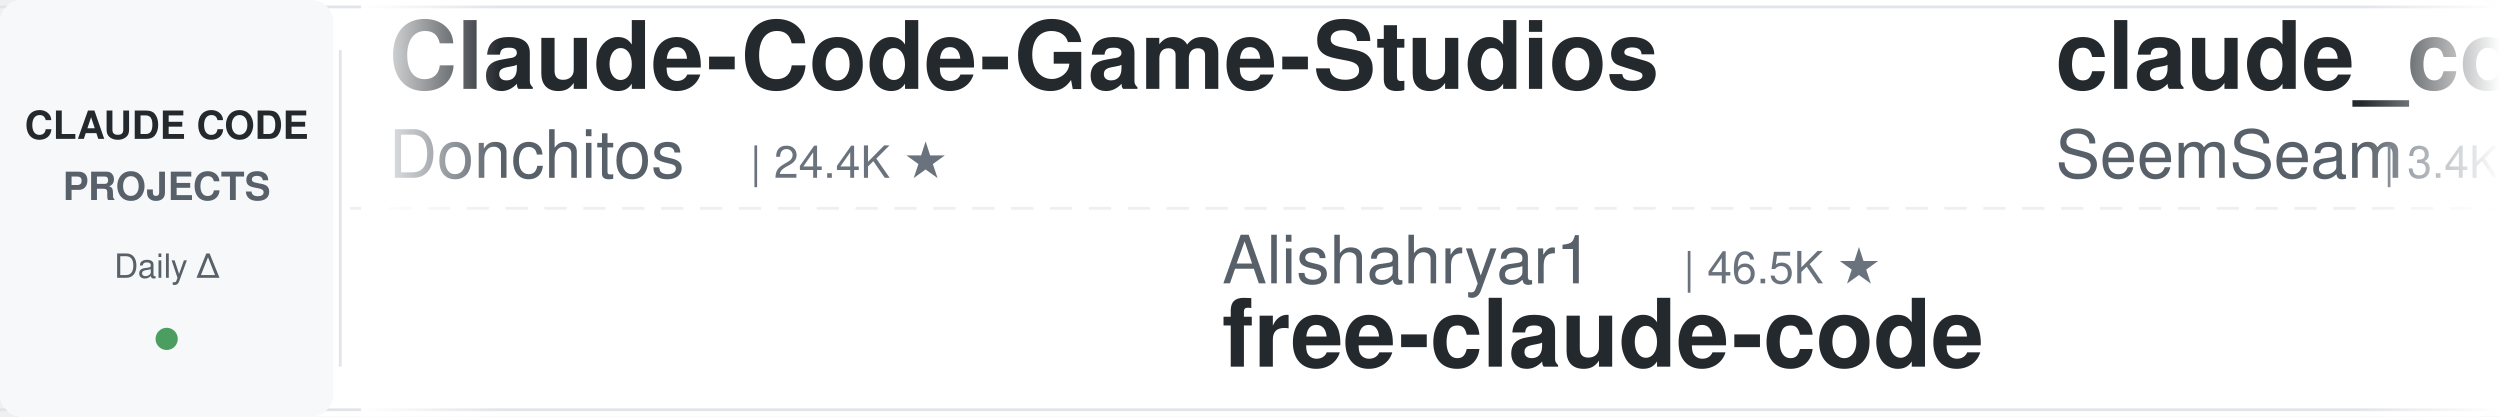
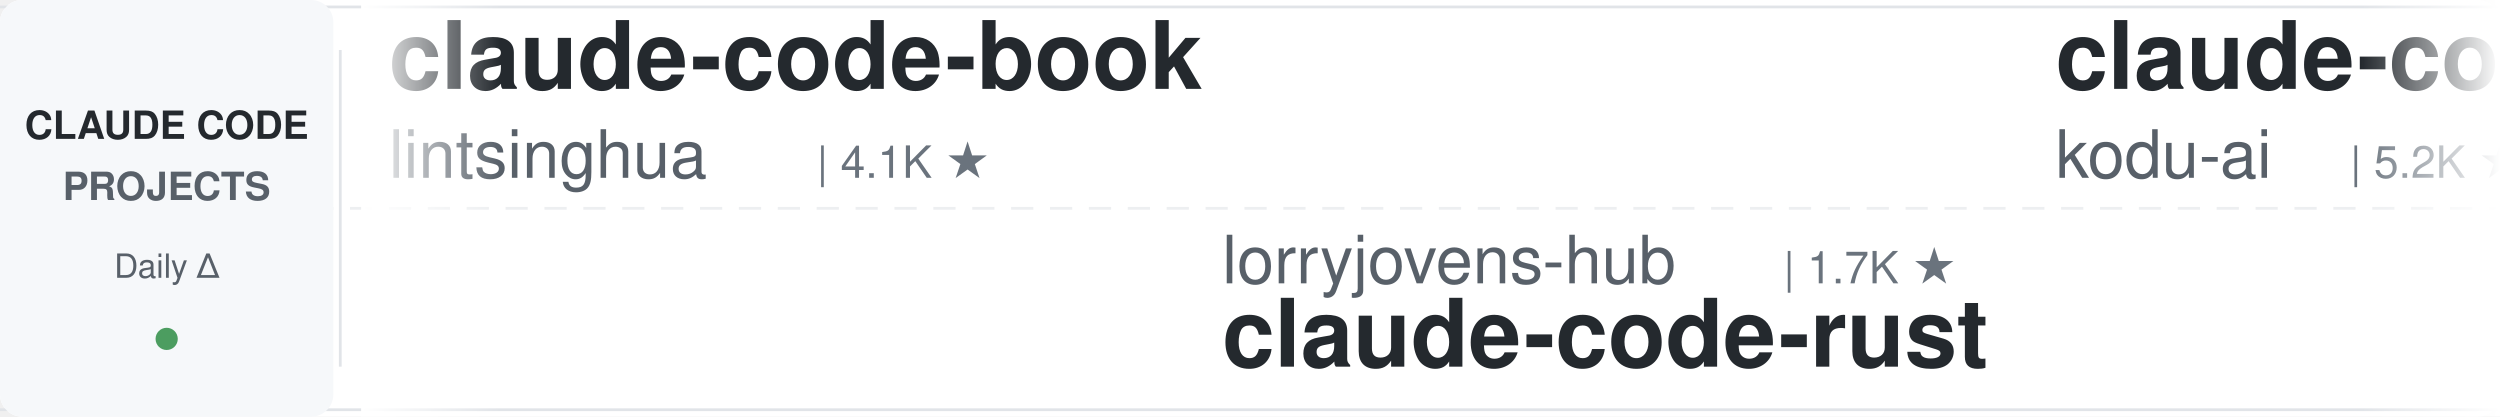
<svg xmlns="http://www.w3.org/2000/svg" width="900" height="150">
  <defs>
    <linearGradient id="leftFade" x1="0%" y1="0%" x2="100%" y2="0%">
      <stop offset="0%" style="stop-color:#ffffff;stop-opacity:1" />
      <stop offset="100%" style="stop-color:#ffffff;stop-opacity:0" />
    </linearGradient>
    <linearGradient id="rightFade" x1="0%" y1="0%" x2="100%" y2="0%">
      <stop offset="0%" style="stop-color:#ffffff;stop-opacity:0" />
      <stop offset="100%" style="stop-color:#ffffff;stop-opacity:1" />
    </linearGradient>
  </defs>
  <rect width="900" height="150" fill="#ffffff" rx="8" />
  <rect x="0" y="2" width="900" height="1" fill="#e1e4e8" />
  <rect x="0" y="147" width="900" height="1" fill="#e1e4e8" />
  <line x1="0" y1="75" x2="900" y2="75" stroke="#e1e4e8" stroke-width="1" stroke-dasharray="8 6" opacity="0.6" />
  <rect x="0" y="0" width="120" height="150" fill="#f6f8fa" rx="8" />
  <text x="60" y="50" font-family="-apple-system, BlinkMacSystemFont, 'Segoe UI', Helvetica, Arial, sans-serif" font-size="14" font-weight="600" fill="#24292e" text-anchor="middle">CLAUDE CODE</text>
  <text x="60" y="72" font-family="-apple-system, BlinkMacSystemFont, 'Segoe UI', Helvetica, Arial, sans-serif" font-size="14" font-weight="600" fill="#586069" text-anchor="middle">PROJECTS</text>
  <text x="60" y="100" font-family="-apple-system, BlinkMacSystemFont, 'Segoe UI', Helvetica, Arial, sans-serif" font-size="12" font-weight="500" fill="#586069" text-anchor="middle">Daily Δ</text>
  <circle cx="60" cy="122" r="4" fill="#22863a" opacity="0.8" />
  <rect x="122" y="18" width="1" height="114" fill="#e1e4e8" />
  <clipPath id="tickerClip">
    <rect x="130" y="0" width="770" height="150" />
  </clipPath>
  <g clip-path="url(#tickerClip)">
    <g id="tickerItems">
      <animateTransform attributeName="transform" attributeType="XML" type="translate" from="0 0" to="-3000 0" dur="54s" repeatCount="indefinite" />
      <g transform="translate(0, 0)">
-         <text x="140" y="32" font-family="-apple-system, BlinkMacSystemFont, 'Segoe UI', Helvetica, Arial, sans-serif" font-size="34" font-weight="600" fill="#24292e">Claude-Code-Game-Studios</text>
-         <text x="140" y="64" font-family="-apple-system, BlinkMacSystemFont, 'Segoe UI', Helvetica, Arial, sans-serif" font-size="24" font-weight="400" fill="#586069">Donchitos</text>
-         <text x="270" y="64" font-family="-apple-system, BlinkMacSystemFont, 'Segoe UI', Helvetica, Arial, sans-serif" font-size="16" font-weight="500" fill="#6a737d">| 24.4K ★</text>
+         <text x="140" y="32" font-family="-apple-system, BlinkMacSystemFont, 'Segoe UI', Helvetica, Arial, sans-serif" font-size="34" font-weight="600" fill="#24292e">claude-code-book</text>
+         <text x="140" y="64" font-family="-apple-system, BlinkMacSystemFont, 'Segoe UI', Helvetica, Arial, sans-serif" font-size="24" font-weight="400" fill="#586069">lintsinghua</text>
+         <text x="294" y="64" font-family="-apple-system, BlinkMacSystemFont, 'Segoe UI', Helvetica, Arial, sans-serif" font-size="16" font-weight="500" fill="#6a737d">| 4.1K ★</text>
      </g>
      <g transform="translate(300, 0)">
-         <text x="140" y="102" font-family="-apple-system, BlinkMacSystemFont, 'Segoe UI', Helvetica, Arial, sans-serif" font-size="24" font-weight="400" fill="#586069">Alishahryar1</text>
-         <text x="306" y="102" font-family="-apple-system, BlinkMacSystemFont, 'Segoe UI', Helvetica, Arial, sans-serif" font-size="16" font-weight="500" fill="#6a737d">| 46.5K ★</text>
-         <text x="140" y="132" font-family="-apple-system, BlinkMacSystemFont, 'Segoe UI', Helvetica, Arial, sans-serif" font-size="34" font-weight="600" fill="#24292e">free-claude-code</text>
+         <text x="140" y="102" font-family="-apple-system, BlinkMacSystemFont, 'Segoe UI', Helvetica, Arial, sans-serif" font-size="24" font-weight="400" fill="#586069">lorryjovens-hub</text>
+         <text x="342" y="102" font-family="-apple-system, BlinkMacSystemFont, 'Segoe UI', Helvetica, Arial, sans-serif" font-size="16" font-weight="500" fill="#6a737d">| 1.7K ★</text>
+         <text x="140" y="132" font-family="-apple-system, BlinkMacSystemFont, 'Segoe UI', Helvetica, Arial, sans-serif" font-size="34" font-weight="600" fill="#24292e">claude-code-rust</text>
      </g>
      <g transform="translate(600, 0)">
-         <text x="140" y="32" font-family="-apple-system, BlinkMacSystemFont, 'Segoe UI', Helvetica, Arial, sans-serif" font-size="34" font-weight="600" fill="#24292e">claude_codex_bridge</text>
-         <text x="140" y="64" font-family="-apple-system, BlinkMacSystemFont, 'Segoe UI', Helvetica, Arial, sans-serif" font-size="24" font-weight="400" fill="#586069">SeemSeam</text>
-         <text x="258" y="64" font-family="-apple-system, BlinkMacSystemFont, 'Segoe UI', Helvetica, Arial, sans-serif" font-size="16" font-weight="500" fill="#6a737d">| 3.4K ★</text>
+         <text x="140" y="32" font-family="-apple-system, BlinkMacSystemFont, 'Segoe UI', Helvetica, Arial, sans-serif" font-size="34" font-weight="600" fill="#24292e">claude-coder</text>
+         <text x="140" y="64" font-family="-apple-system, BlinkMacSystemFont, 'Segoe UI', Helvetica, Arial, sans-serif" font-size="24" font-weight="400" fill="#586069">kodu-ai</text>
+         <text x="246" y="64" font-family="-apple-system, BlinkMacSystemFont, 'Segoe UI', Helvetica, Arial, sans-serif" font-size="16" font-weight="500" fill="#6a737d">| 5.2K ★</text>
      </g>
      <g transform="translate(900, 0)">
-         <text x="140" y="102" font-family="-apple-system, BlinkMacSystemFont, 'Segoe UI', Helvetica, Arial, sans-serif" font-size="24" font-weight="400" fill="#586069">pedrohcgs</text>
-         <text x="270" y="102" font-family="-apple-system, BlinkMacSystemFont, 'Segoe UI', Helvetica, Arial, sans-serif" font-size="16" font-weight="500" fill="#6a737d">| 1.5K ★</text>
-         <text x="140" y="132" font-family="-apple-system, BlinkMacSystemFont, 'Segoe UI', Helvetica, Arial, sans-serif" font-size="34" font-weight="600" fill="#24292e">claude-code-my-workflow</text>
+         <text x="140" y="102" font-family="-apple-system, BlinkMacSystemFont, 'Segoe UI', Helvetica, Arial, sans-serif" font-size="24" font-weight="400" fill="#586069">ponponon</text>
+         <text x="258" y="102" font-family="-apple-system, BlinkMacSystemFont, 'Segoe UI', Helvetica, Arial, sans-serif" font-size="16" font-weight="500" fill="#6a737d">| 2.3K ★</text>
+         <text x="140" y="132" font-family="-apple-system, BlinkMacSystemFont, 'Segoe UI', Helvetica, Arial, sans-serif" font-size="34" font-weight="600" fill="#24292e">claude_code_src</text>
      </g>
      <g transform="translate(1200, 0)">
-         <text x="140" y="32" font-family="-apple-system, BlinkMacSystemFont, 'Segoe UI', Helvetica, Arial, sans-serif" font-size="34" font-weight="600" fill="#24292e">claude-code-from-source</text>
-         <text x="140" y="64" font-family="-apple-system, BlinkMacSystemFont, 'Segoe UI', Helvetica, Arial, sans-serif" font-size="24" font-weight="400" fill="#586069">alejandrobalderas</text>
-         <text x="366" y="64" font-family="-apple-system, BlinkMacSystemFont, 'Segoe UI', Helvetica, Arial, sans-serif" font-size="16" font-weight="500" fill="#6a737d">| 2.8K ★</text>
+         <text x="140" y="32" font-family="-apple-system, BlinkMacSystemFont, 'Segoe UI', Helvetica, Arial, sans-serif" font-size="34" font-weight="600" fill="#24292e">my-claude-code-setup</text>
+         <text x="140" y="64" font-family="-apple-system, BlinkMacSystemFont, 'Segoe UI', Helvetica, Arial, sans-serif" font-size="24" font-weight="400" fill="#586069">centminmod</text>
+         <text x="282" y="64" font-family="-apple-system, BlinkMacSystemFont, 'Segoe UI', Helvetica, Arial, sans-serif" font-size="16" font-weight="500" fill="#6a737d">| 2.6K ★</text>
      </g>
      <g transform="translate(1500, 0)">
-         <text x="140" y="102" font-family="-apple-system, BlinkMacSystemFont, 'Segoe UI', Helvetica, Arial, sans-serif" font-size="24" font-weight="400" fill="#586069">anthropics</text>
-         <text x="282" y="102" font-family="-apple-system, BlinkMacSystemFont, 'Segoe UI', Helvetica, Arial, sans-serif" font-size="16" font-weight="500" fill="#6a737d">| 8.7K ★</text>
-         <text x="140" y="132" font-family="-apple-system, BlinkMacSystemFont, 'Segoe UI', Helvetica, Arial, sans-serif" font-size="34" font-weight="600" fill="#24292e">claude-code-action</text>
+         <text x="140" y="102" font-family="-apple-system, BlinkMacSystemFont, 'Segoe UI', Helvetica, Arial, sans-serif" font-size="24" font-weight="400" fill="#586069">andrew-kramer-inno</text>
+         <text x="378" y="102" font-family="-apple-system, BlinkMacSystemFont, 'Segoe UI', Helvetica, Arial, sans-serif" font-size="16" font-weight="500" fill="#6a737d">| 594 ★</text>
+         <text x="140" y="132" font-family="-apple-system, BlinkMacSystemFont, 'Segoe UI', Helvetica, Arial, sans-serif" font-size="34" font-weight="600" fill="#24292e">claude-code-source-build</text>
      </g>
      <g transform="translate(1800, 0)">
-         <text x="140" y="32" font-family="-apple-system, BlinkMacSystemFont, 'Segoe UI', Helvetica, Arial, sans-serif" font-size="34" font-weight="600" fill="#24292e">claude-code-templates</text>
-         <text x="140" y="64" font-family="-apple-system, BlinkMacSystemFont, 'Segoe UI', Helvetica, Arial, sans-serif" font-size="24" font-weight="400" fill="#586069">davila7</text>
-         <text x="246" y="64" font-family="-apple-system, BlinkMacSystemFont, 'Segoe UI', Helvetica, Arial, sans-serif" font-size="16" font-weight="500" fill="#6a737d">| 30.3K ★</text>
+         <text x="140" y="32" font-family="-apple-system, BlinkMacSystemFont, 'Segoe UI', Helvetica, Arial, sans-serif" font-size="34" font-weight="600" fill="#24292e">everything-claude-code</text>
+         <text x="140" y="64" font-family="-apple-system, BlinkMacSystemFont, 'Segoe UI', Helvetica, Arial, sans-serif" font-size="24" font-weight="400" fill="#586069">WorldFlowAI</text>
+         <text x="294" y="64" font-family="-apple-system, BlinkMacSystemFont, 'Segoe UI', Helvetica, Arial, sans-serif" font-size="16" font-weight="500" fill="#6a737d">| 1.6K ★</text>
      </g>
      <g transform="translate(2100, 0)">
-         <text x="140" y="102" font-family="-apple-system, BlinkMacSystemFont, 'Segoe UI', Helvetica, Arial, sans-serif" font-size="24" font-weight="400" fill="#586069">wanshuiyin</text>
-         <text x="282" y="102" font-family="-apple-system, BlinkMacSystemFont, 'Segoe UI', Helvetica, Arial, sans-serif" font-size="16" font-weight="500" fill="#6a737d">| 15.0K ★</text>
-         <text x="140" y="132" font-family="-apple-system, BlinkMacSystemFont, 'Segoe UI', Helvetica, Arial, sans-serif" font-size="34" font-weight="600" fill="#24292e">Auto-claude-code-researc...</text>
+         <text x="140" y="102" font-family="-apple-system, BlinkMacSystemFont, 'Segoe UI', Helvetica, Arial, sans-serif" font-size="24" font-weight="400" fill="#586069">jeremylongshore</text>
+         <text x="342" y="102" font-family="-apple-system, BlinkMacSystemFont, 'Segoe UI', Helvetica, Arial, sans-serif" font-size="16" font-weight="500" fill="#6a737d">| 2.7K ★</text>
+         <text x="140" y="132" font-family="-apple-system, BlinkMacSystemFont, 'Segoe UI', Helvetica, Arial, sans-serif" font-size="34" font-weight="600" fill="#24292e">claude-code-plugins-plus...</text>
      </g>
      <g transform="translate(2400, 0)">
-         <text x="140" y="32" font-family="-apple-system, BlinkMacSystemFont, 'Segoe UI', Helvetica, Arial, sans-serif" font-size="34" font-weight="600" fill="#24292e">Claude-Code-Source-Study</text>
-         <text x="140" y="64" font-family="-apple-system, BlinkMacSystemFont, 'Segoe UI', Helvetica, Arial, sans-serif" font-size="24" font-weight="400" fill="#586069">luyao618</text>
-         <text x="258" y="64" font-family="-apple-system, BlinkMacSystemFont, 'Segoe UI', Helvetica, Arial, sans-serif" font-size="16" font-weight="500" fill="#6a737d">| 1.7K ★</text>
+         <text x="140" y="32" font-family="-apple-system, BlinkMacSystemFont, 'Segoe UI', Helvetica, Arial, sans-serif" font-size="34" font-weight="600" fill="#24292e">everything-claude-code-z...</text>
+         <text x="140" y="64" font-family="-apple-system, BlinkMacSystemFont, 'Segoe UI', Helvetica, Arial, sans-serif" font-size="24" font-weight="400" fill="#586069">xu-xiang</text>
+         <text x="258" y="64" font-family="-apple-system, BlinkMacSystemFont, 'Segoe UI', Helvetica, Arial, sans-serif" font-size="16" font-weight="500" fill="#6a737d">| 1.9K ★</text>
      </g>
      <g transform="translate(2700, 0)">
-         <text x="140" y="102" font-family="-apple-system, BlinkMacSystemFont, 'Segoe UI', Helvetica, Arial, sans-serif" font-size="24" font-weight="400" fill="#586069">Maciek-roboblog</text>
-         <text x="342" y="102" font-family="-apple-system, BlinkMacSystemFont, 'Segoe UI', Helvetica, Arial, sans-serif" font-size="16" font-weight="500" fill="#6a737d">| 8.7K ★</text>
-         <text x="140" y="132" font-family="-apple-system, BlinkMacSystemFont, 'Segoe UI', Helvetica, Arial, sans-serif" font-size="34" font-weight="600" fill="#24292e">Claude-Code-Usage-Monito...</text>
+         <text x="140" y="102" font-family="-apple-system, BlinkMacSystemFont, 'Segoe UI', Helvetica, Arial, sans-serif" font-size="24" font-weight="400" fill="#586069">krusemediallc</text>
+         <text x="318" y="102" font-family="-apple-system, BlinkMacSystemFont, 'Segoe UI', Helvetica, Arial, sans-serif" font-size="16" font-weight="500" fill="#6a737d">| 1.4K ★</text>
+         <text x="140" y="132" font-family="-apple-system, BlinkMacSystemFont, 'Segoe UI', Helvetica, Arial, sans-serif" font-size="34" font-weight="600" fill="#24292e">arcads-claude-code</text>
      </g>
      <g transform="translate(3000, 0)">
-         <text x="140" y="32" font-family="-apple-system, BlinkMacSystemFont, 'Segoe UI', Helvetica, Arial, sans-serif" font-size="34" font-weight="600" fill="#24292e">Claude-Code-Game-Studios</text>
-         <text x="140" y="64" font-family="-apple-system, BlinkMacSystemFont, 'Segoe UI', Helvetica, Arial, sans-serif" font-size="24" font-weight="400" fill="#586069">Donchitos</text>
-         <text x="270" y="64" font-family="-apple-system, BlinkMacSystemFont, 'Segoe UI', Helvetica, Arial, sans-serif" font-size="16" font-weight="500" fill="#6a737d">| 24.4K ★</text>
+         <text x="140" y="32" font-family="-apple-system, BlinkMacSystemFont, 'Segoe UI', Helvetica, Arial, sans-serif" font-size="34" font-weight="600" fill="#24292e">claude-code-book</text>
+         <text x="140" y="64" font-family="-apple-system, BlinkMacSystemFont, 'Segoe UI', Helvetica, Arial, sans-serif" font-size="24" font-weight="400" fill="#586069">lintsinghua</text>
+         <text x="294" y="64" font-family="-apple-system, BlinkMacSystemFont, 'Segoe UI', Helvetica, Arial, sans-serif" font-size="16" font-weight="500" fill="#6a737d">| 4.1K ★</text>
      </g>
      <g transform="translate(3300, 0)">
-         <text x="140" y="102" font-family="-apple-system, BlinkMacSystemFont, 'Segoe UI', Helvetica, Arial, sans-serif" font-size="24" font-weight="400" fill="#586069">Alishahryar1</text>
-         <text x="306" y="102" font-family="-apple-system, BlinkMacSystemFont, 'Segoe UI', Helvetica, Arial, sans-serif" font-size="16" font-weight="500" fill="#6a737d">| 46.5K ★</text>
-         <text x="140" y="132" font-family="-apple-system, BlinkMacSystemFont, 'Segoe UI', Helvetica, Arial, sans-serif" font-size="34" font-weight="600" fill="#24292e">free-claude-code</text>
+         <text x="140" y="102" font-family="-apple-system, BlinkMacSystemFont, 'Segoe UI', Helvetica, Arial, sans-serif" font-size="24" font-weight="400" fill="#586069">lorryjovens-hub</text>
+         <text x="342" y="102" font-family="-apple-system, BlinkMacSystemFont, 'Segoe UI', Helvetica, Arial, sans-serif" font-size="16" font-weight="500" fill="#6a737d">| 1.7K ★</text>
+         <text x="140" y="132" font-family="-apple-system, BlinkMacSystemFont, 'Segoe UI', Helvetica, Arial, sans-serif" font-size="34" font-weight="600" fill="#24292e">claude-code-rust</text>
      </g>
      <g transform="translate(3600, 0)">
-         <text x="140" y="32" font-family="-apple-system, BlinkMacSystemFont, 'Segoe UI', Helvetica, Arial, sans-serif" font-size="34" font-weight="600" fill="#24292e">claude_codex_bridge</text>
-         <text x="140" y="64" font-family="-apple-system, BlinkMacSystemFont, 'Segoe UI', Helvetica, Arial, sans-serif" font-size="24" font-weight="400" fill="#586069">SeemSeam</text>
-         <text x="258" y="64" font-family="-apple-system, BlinkMacSystemFont, 'Segoe UI', Helvetica, Arial, sans-serif" font-size="16" font-weight="500" fill="#6a737d">| 3.4K ★</text>
+         <text x="140" y="32" font-family="-apple-system, BlinkMacSystemFont, 'Segoe UI', Helvetica, Arial, sans-serif" font-size="34" font-weight="600" fill="#24292e">claude-coder</text>
+         <text x="140" y="64" font-family="-apple-system, BlinkMacSystemFont, 'Segoe UI', Helvetica, Arial, sans-serif" font-size="24" font-weight="400" fill="#586069">kodu-ai</text>
+         <text x="246" y="64" font-family="-apple-system, BlinkMacSystemFont, 'Segoe UI', Helvetica, Arial, sans-serif" font-size="16" font-weight="500" fill="#6a737d">| 5.2K ★</text>
      </g>
      <g transform="translate(3900, 0)">
-         <text x="140" y="102" font-family="-apple-system, BlinkMacSystemFont, 'Segoe UI', Helvetica, Arial, sans-serif" font-size="24" font-weight="400" fill="#586069">pedrohcgs</text>
-         <text x="270" y="102" font-family="-apple-system, BlinkMacSystemFont, 'Segoe UI', Helvetica, Arial, sans-serif" font-size="16" font-weight="500" fill="#6a737d">| 1.5K ★</text>
-         <text x="140" y="132" font-family="-apple-system, BlinkMacSystemFont, 'Segoe UI', Helvetica, Arial, sans-serif" font-size="34" font-weight="600" fill="#24292e">claude-code-my-workflow</text>
+         <text x="140" y="102" font-family="-apple-system, BlinkMacSystemFont, 'Segoe UI', Helvetica, Arial, sans-serif" font-size="24" font-weight="400" fill="#586069">ponponon</text>
+         <text x="258" y="102" font-family="-apple-system, BlinkMacSystemFont, 'Segoe UI', Helvetica, Arial, sans-serif" font-size="16" font-weight="500" fill="#6a737d">| 2.3K ★</text>
+         <text x="140" y="132" font-family="-apple-system, BlinkMacSystemFont, 'Segoe UI', Helvetica, Arial, sans-serif" font-size="34" font-weight="600" fill="#24292e">claude_code_src</text>
      </g>
    </g>
  </g>
  <rect x="130" y="0" width="50" height="150" fill="url(#leftFade)" />
  <rect x="850" y="0" width="50" height="150" fill="url(#rightFade)" />
</svg>
